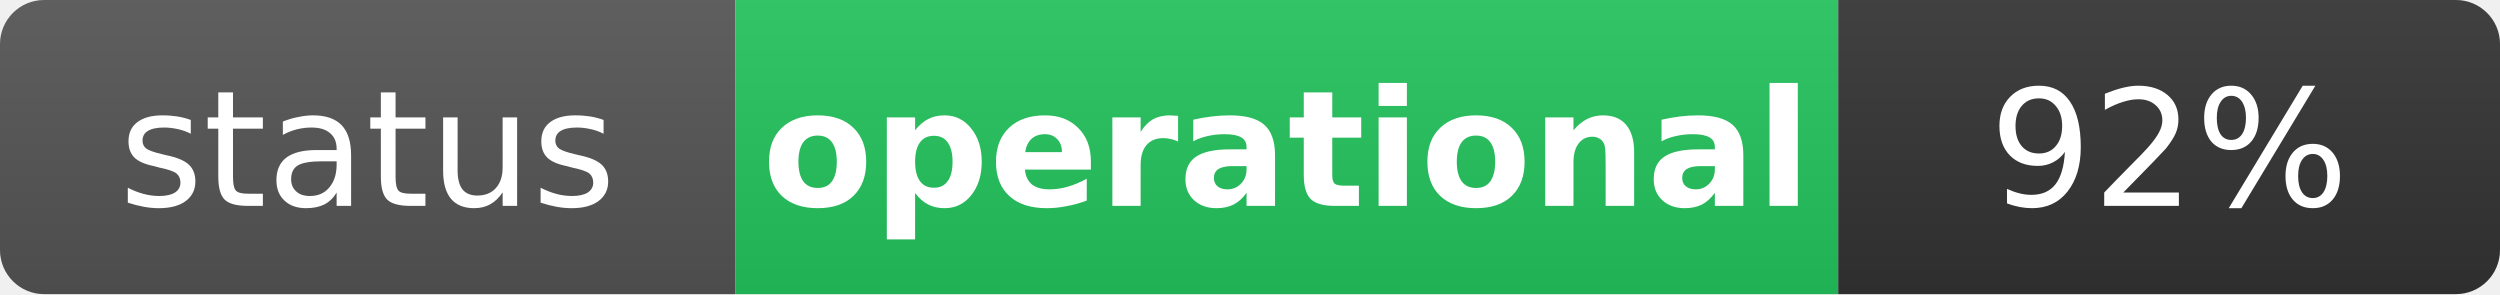
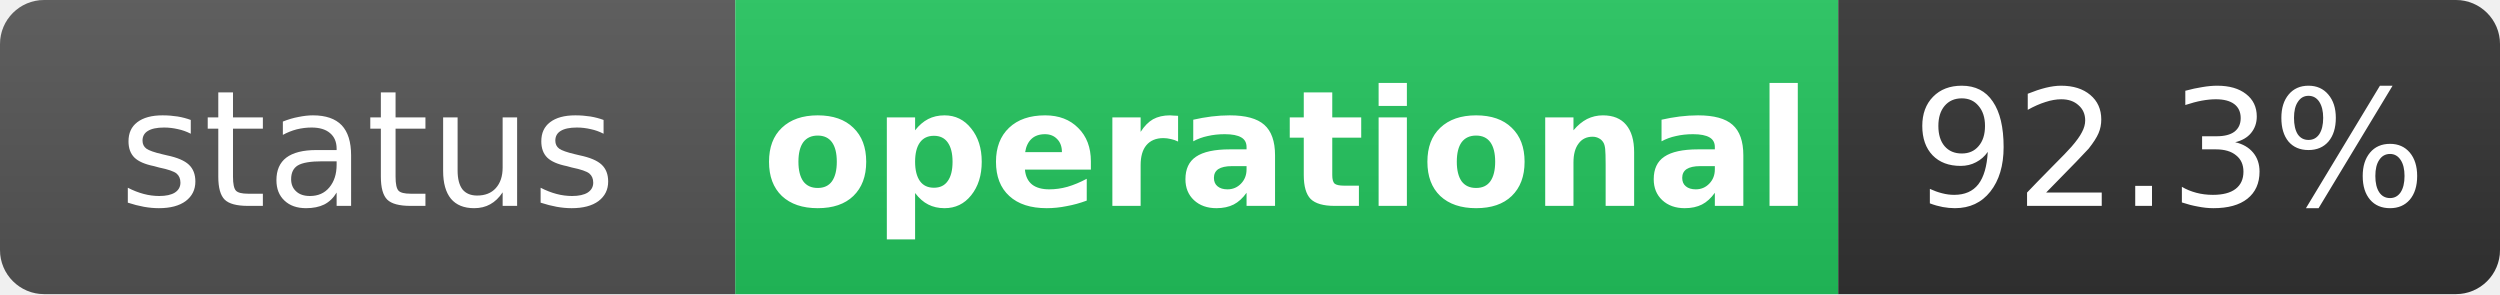
<svg xmlns="http://www.w3.org/2000/svg" width="170" height="20" role="img" aria-label="status: operational">
  <linearGradient id="s" x2="0" y2="100%">
    <stop offset="0" stop-color="#bbb" stop-opacity=".1" />
    <stop offset="1" stop-opacity=".1" />
  </linearGradient>
  <clipPath id="r">
    <rect width="170" height="20" rx="3" fill="#fff" />
  </clipPath>
  <g clip-path="url(#r)">
    <rect width="50" height="20" fill="#555" />
    <rect x="50" width="75" height="20" fill="#22c55e" />
    <rect x="125" width="45" height="20" fill="#333" />
    <rect width="170" height="20" fill="url(#s)" />
  </g>
  <g fill="#fff" text-anchor="middle" font-family="Verdana,Geneva,DejaVu Sans,sans-serif" text-rendering="geometricPrecision" font-size="11">
    <text x="25" y="14" fill="#fff">status</text>
    <text x="87.5" y="14" fill="#fff" font-weight="bold">operational</text>
-     <text x="147.5" y="14" fill="#fff">92%</text>
+     <text x="147.5" y="14" fill="#fff">92.3%</text>
  </g>
</svg>
